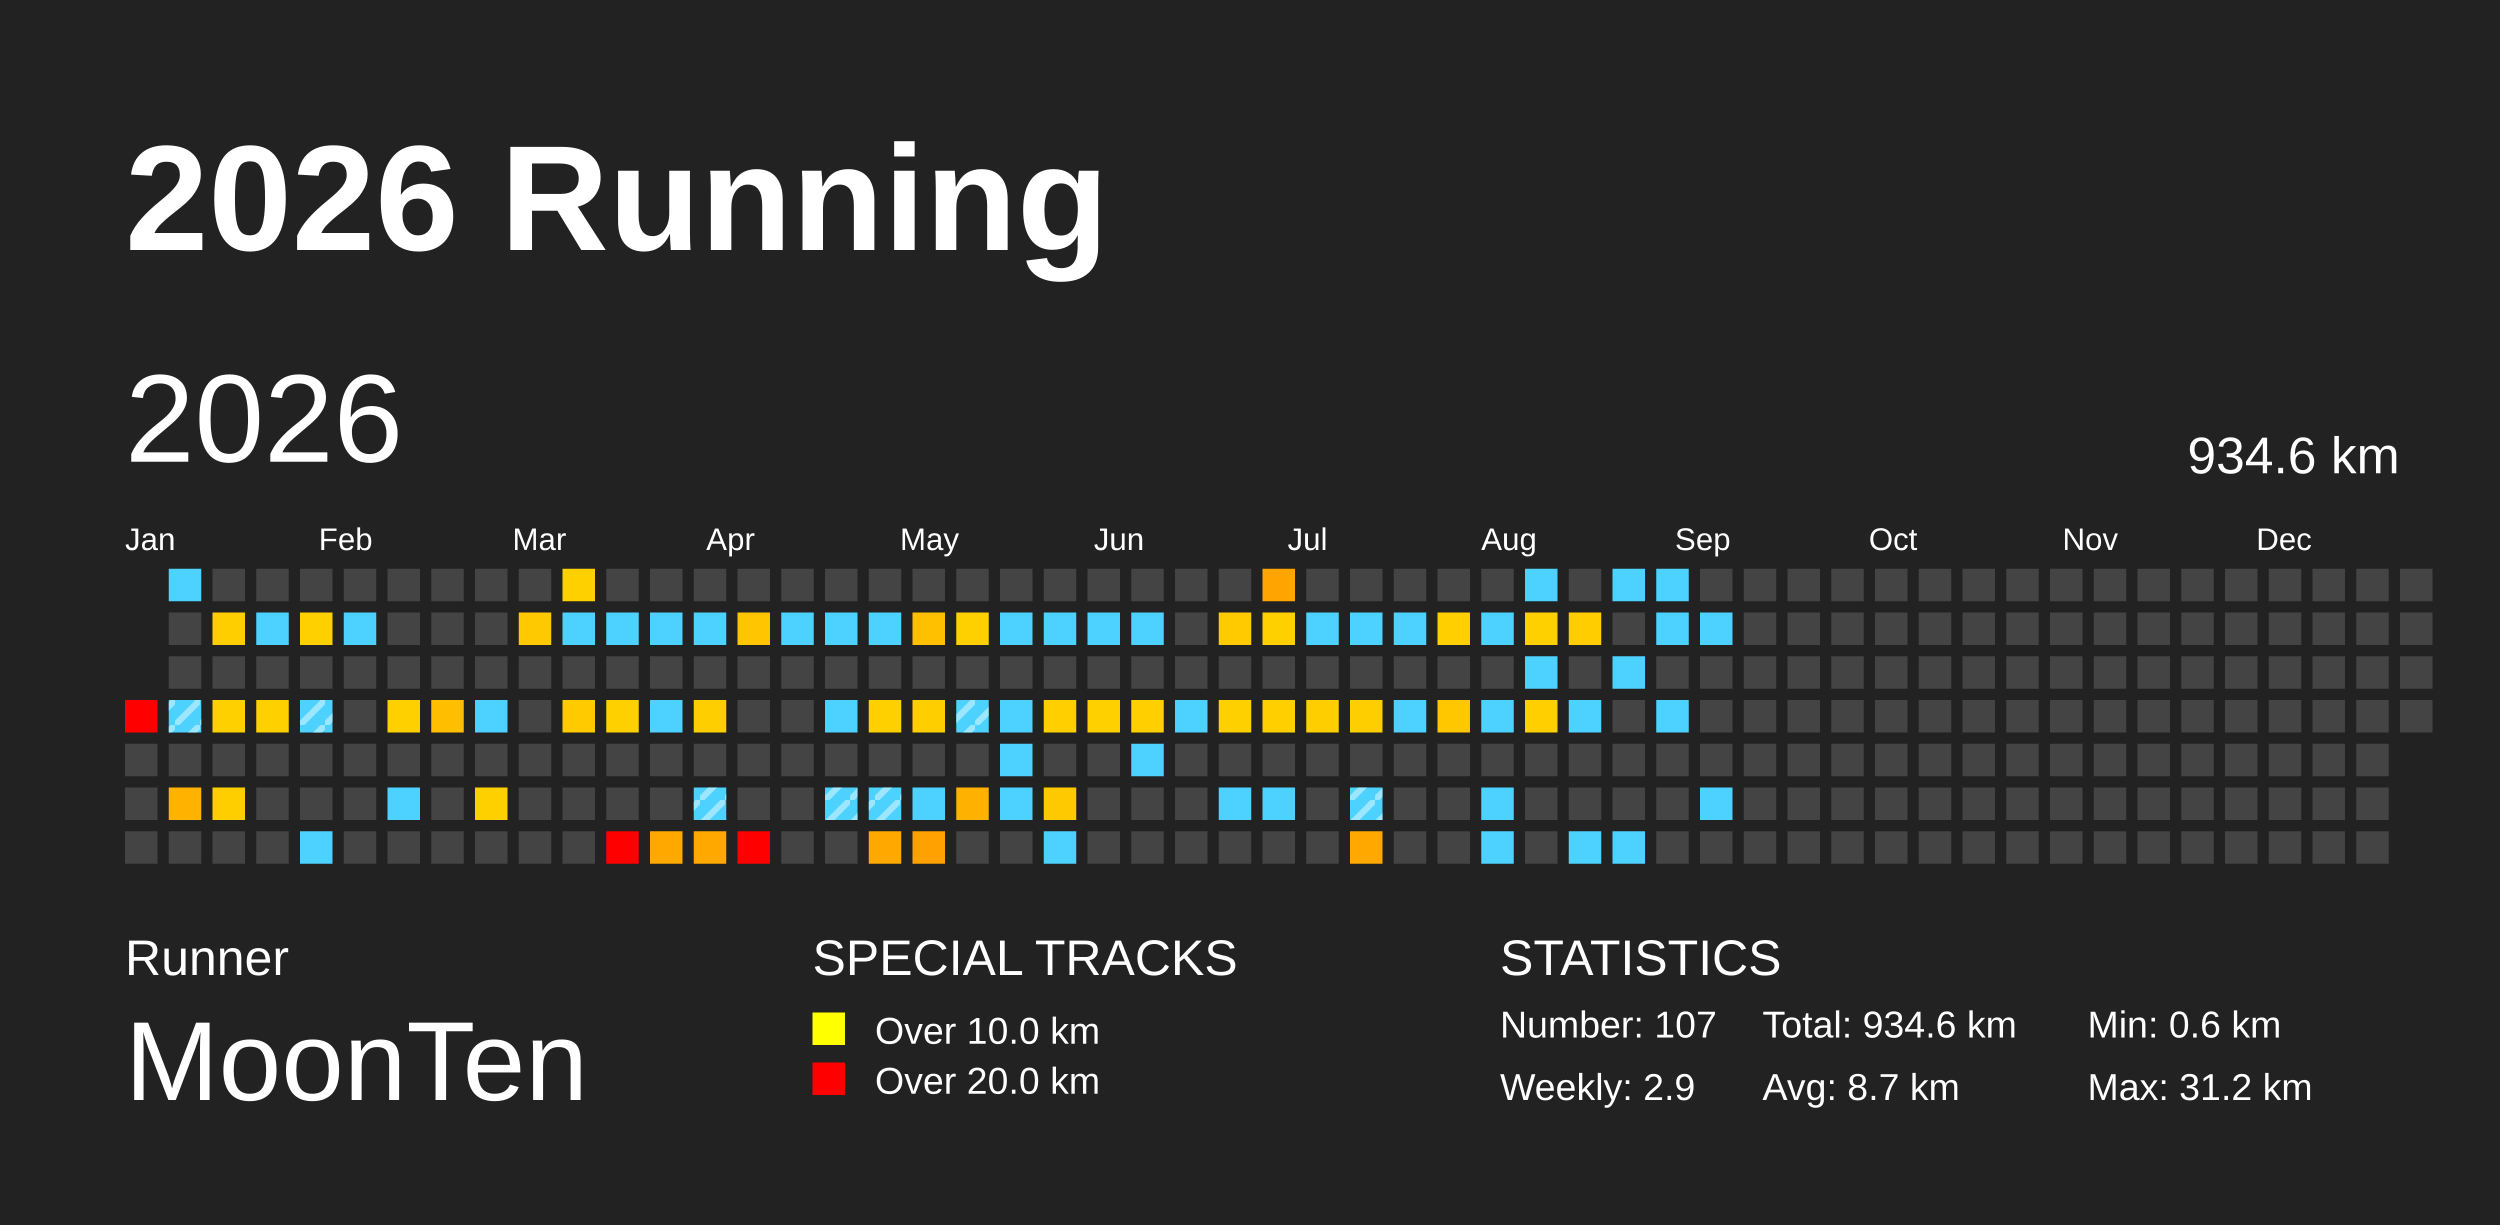
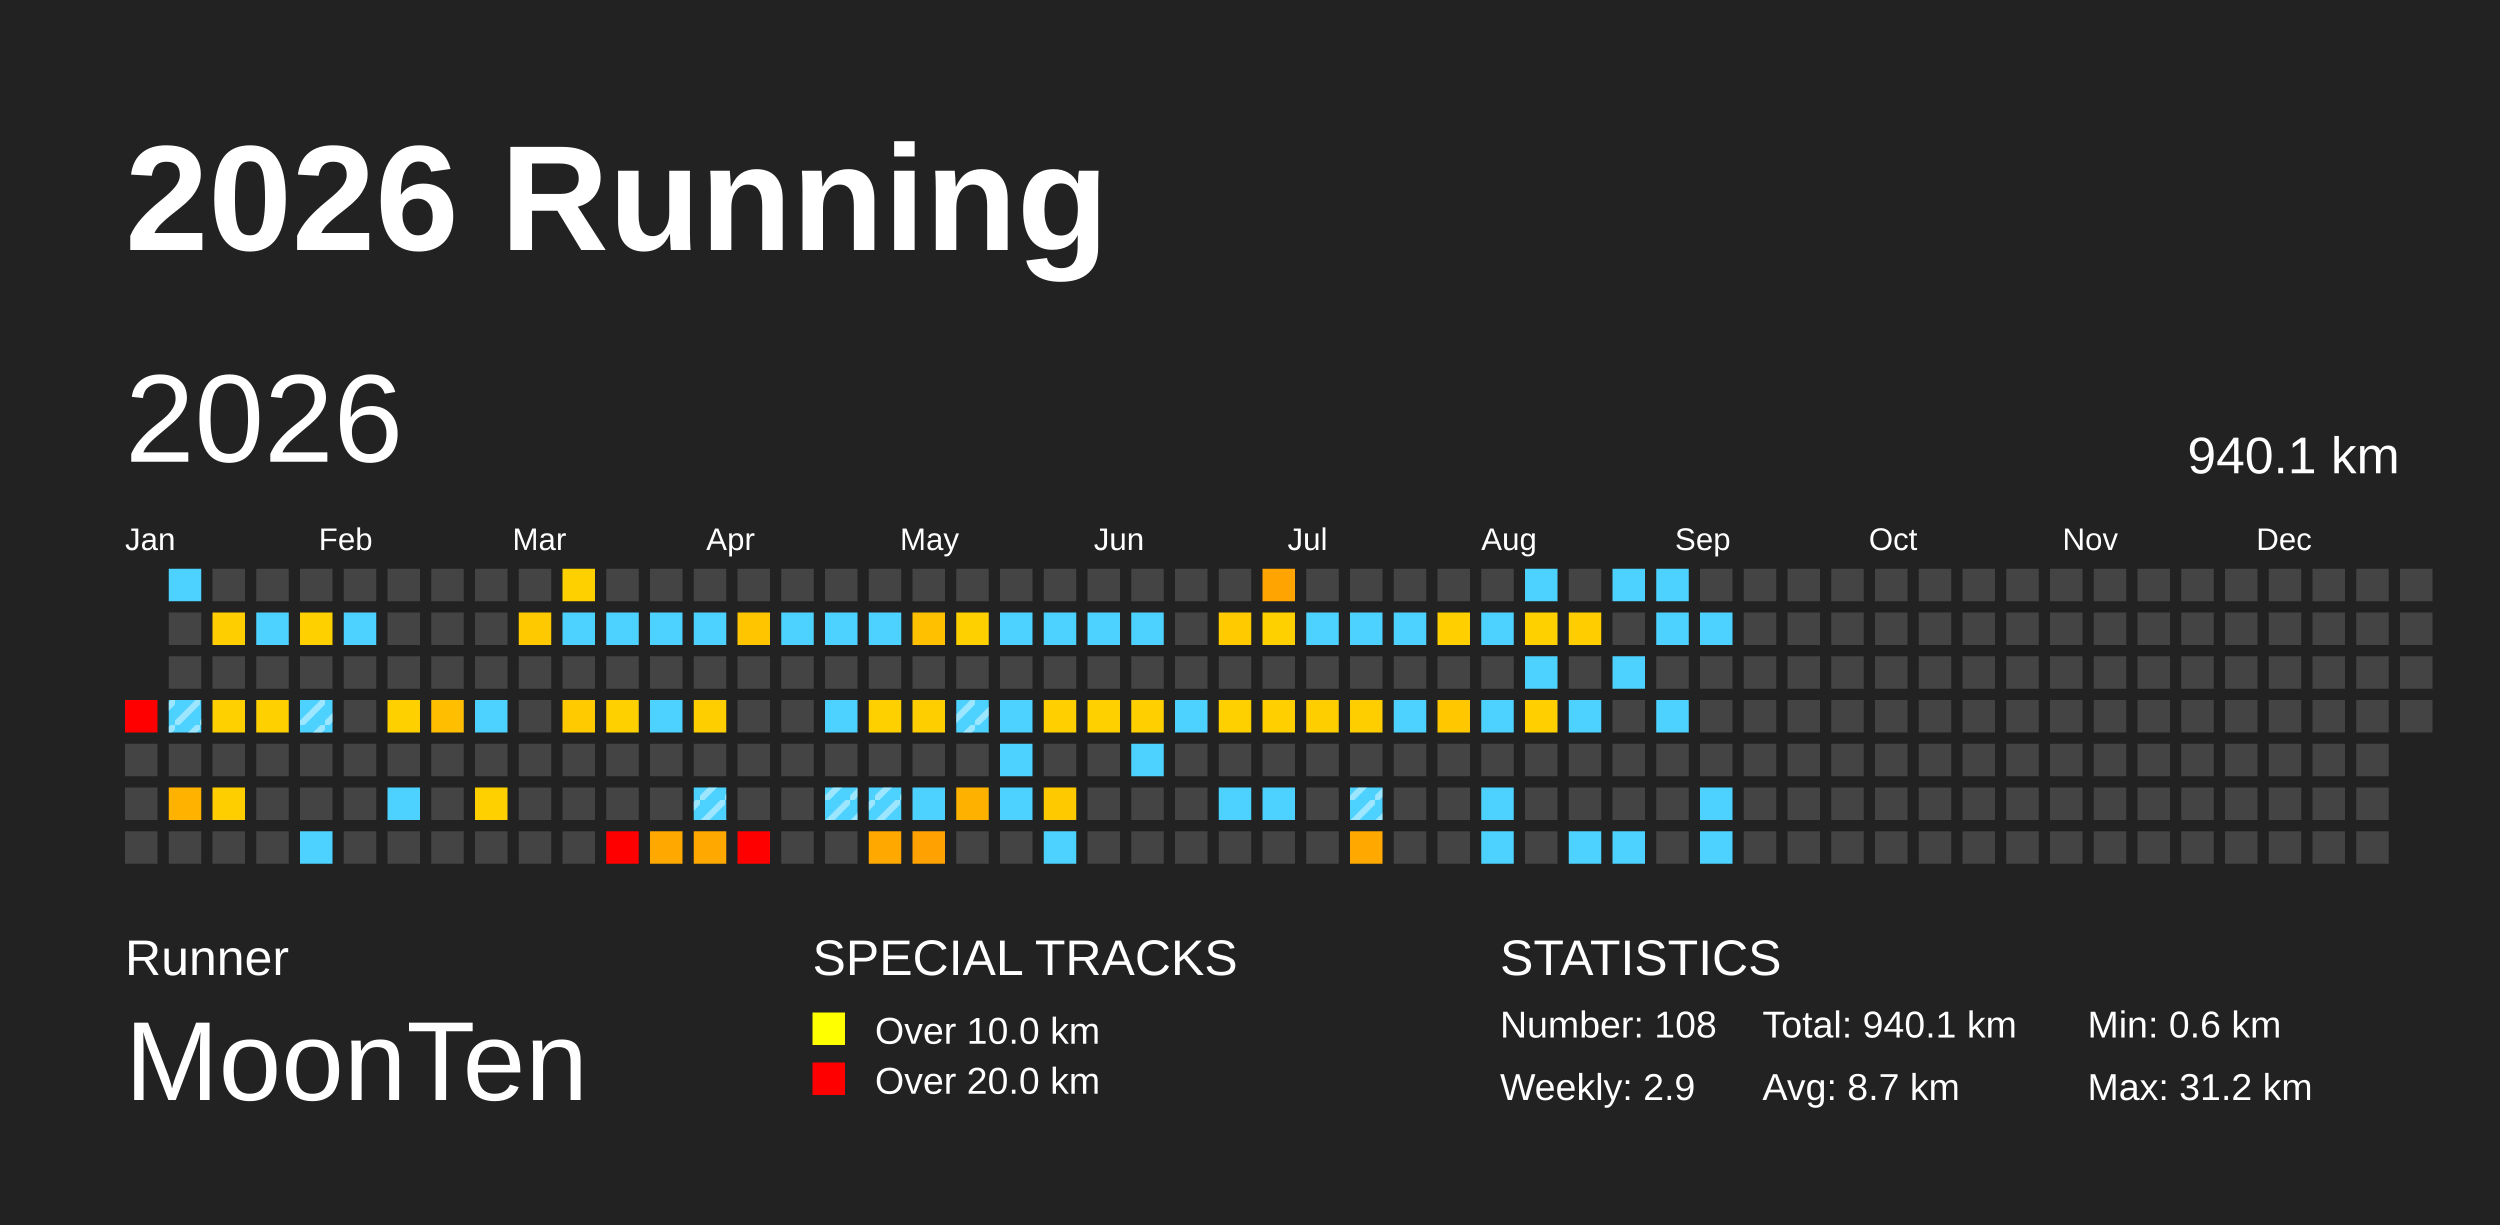
<svg xmlns="http://www.w3.org/2000/svg" baseProfile="full" height="98mm" version="1.1" viewBox="0,0,200,98" width="200mm">
  <defs>
    <pattern height="2" id="indoor-stripe" patternUnits="userSpaceOnUse" width="2">
      <line stroke="white" stroke-opacity="0.45" stroke-width="0.5" x1="0" x2="2" y1="2" y2="0" />
    </pattern>
  </defs>
  <rect fill="#222222" height="98" width="200" x="0" y="0" />
  <text fill="#FFFFFF" style="font-size:12px; font-family:Arial; font-weight:bold;" x="10" y="20">2026 Running</text>
  <text fill="#FFFFFF" style="font-size:4px; font-family:Arial" x="10" y="78">Runner</text>
  <text fill="#FFFFFF" style="font-size:9px; font-family:Arial" x="10" y="88">MoonTen</text>
  <text fill="#FFFFFF" style="font-size:4px; font-family:Arial" x="65" y="78">SPECIAL TRACKS</text>
  <rect fill="yellow" height="2.6" width="2.6" x="65" y="81" />
  <text fill="#FFFFFF" style="font-size:3px; font-family:Arial" x="70" y="83.5">Over 10.0 km</text>
  <rect fill="red" height="2.6" width="2.6" x="65" y="85" />
  <text fill="#FFFFFF" style="font-size:3px; font-family:Arial" x="70" y="87.5">Over 20.0 km</text>
  <text fill="#FFFFFF" style="font-size:4px; font-family:Arial" x="120" y="78">STATISTICS</text>
-   <text fill="#FFFFFF" style="font-size:3px; font-family:Arial" x="120" y="83">Number: 107</text>
+   <text fill="#FFFFFF" style="font-size:3px; font-family:Arial" x="120" y="83">Number: 108</text>
  <text fill="#FFFFFF" style="font-size:3px; font-family:Arial" x="120" y="88">Weekly: 2.9</text>
-   <text fill="#FFFFFF" style="font-size:3px; font-family:Arial" x="141" y="83">Total: 934.6 km</text>
+   <text fill="#FFFFFF" style="font-size:3px; font-family:Arial" x="141" y="83">Total: 940.1 km</text>
  <text fill="#FFFFFF" style="font-size:3px; font-family:Arial" x="141" y="88">Avg: 8.7 km</text>
  <text fill="#FFFFFF" style="font-size:3px; font-family:Arial" x="167" y="83">Min: 0.6 km</text>
  <text fill="#FFFFFF" style="font-size:3px; font-family:Arial" x="167" y="88">Max: 31.2 km</text>
  <text dominant-baseline="hanging" fill="#FFFFFF" style="font-size:10.0px; font-family:Arial;" x="10" y="30">2026</text>
-   <text dominant-baseline="hanging" fill="#FFFFFF" style="font-size:4.125px; font-family:Arial;" x="175" y="35">934.6 km</text>
+   <text dominant-baseline="hanging" fill="#FFFFFF" style="font-size:4.125px; font-family:Arial;" x="175" y="35">940.1 km</text>
  <text fill="#FFFFFF" style="font-size:2.5px; font-family:Arial" x="10.0" y="44">Jan</text>
  <text fill="#FFFFFF" style="font-size:2.5px; font-family:Arial" x="25.5" y="44">Feb</text>
  <text fill="#FFFFFF" style="font-size:2.5px; font-family:Arial" x="41.0" y="44">Mar</text>
  <text fill="#FFFFFF" style="font-size:2.5px; font-family:Arial" x="56.5" y="44">Apr</text>
  <text fill="#FFFFFF" style="font-size:2.5px; font-family:Arial" x="72.0" y="44">May</text>
  <text fill="#FFFFFF" style="font-size:2.5px; font-family:Arial" x="87.5" y="44">Jun</text>
  <text fill="#FFFFFF" style="font-size:2.5px; font-family:Arial" x="103.0" y="44">Jul</text>
  <text fill="#FFFFFF" style="font-size:2.5px; font-family:Arial" x="118.5" y="44">Aug</text>
  <text fill="#FFFFFF" style="font-size:2.5px; font-family:Arial" x="134.0" y="44">Sep</text>
  <text fill="#FFFFFF" style="font-size:2.5px; font-family:Arial" x="149.5" y="44">Oct</text>
  <text fill="#FFFFFF" style="font-size:2.5px; font-family:Arial" x="165.0" y="44">Nov</text>
  <text fill="#FFFFFF" style="font-size:2.5px; font-family:Arial" x="180.5" y="44">Dec</text>
  <rect fill="red" height="2.6" width="2.6" x="10.0" y="56.0" />
  <rect fill="#444444" height="2.6" width="2.6" x="10.0" y="59.5" />
  <rect fill="#444444" height="2.6" width="2.6" x="10.0" y="63.0" />
  <rect fill="#444444" height="2.6" width="2.6" x="10.0" y="66.5" />
  <rect fill="#4dd2ff" height="2.6" width="2.6" x="13.5" y="45.5" />
  <rect fill="#444444" height="2.6" width="2.6" x="13.5" y="49.0" />
  <rect fill="#444444" height="2.6" width="2.6" x="13.5" y="52.5" />
  <rect fill="#4dd2ff" height="2.6" width="2.6" x="13.5" y="56.0" />
  <rect fill="url(#indoor-stripe)" height="2.6" style="pointer-events: none;" width="2.6" x="13.5" y="56.0" />
  <rect fill="#444444" height="2.6" width="2.6" x="13.5" y="59.5" />
  <rect fill="#ffb200" height="2.6" width="2.6" x="13.5" y="63.0" />
  <rect fill="#444444" height="2.6" width="2.6" x="13.5" y="66.5" />
  <rect fill="#444444" height="2.6" width="2.6" x="17.0" y="45.5" />
  <rect fill="#ffce00" height="2.6" width="2.6" x="17.0" y="49.0" />
  <rect fill="#444444" height="2.6" width="2.6" x="17.0" y="52.5" />
  <rect fill="#ffd000" height="2.6" width="2.6" x="17.0" y="56.0" />
  <rect fill="#444444" height="2.6" width="2.6" x="17.0" y="59.5" />
  <rect fill="#ffce00" height="2.6" width="2.6" x="17.0" y="63.0" />
  <rect fill="#444444" height="2.6" width="2.6" x="17.0" y="66.5" />
  <rect fill="#444444" height="2.6" width="2.6" x="20.5" y="45.5" />
  <rect fill="#4dd2ff" height="2.6" width="2.6" x="20.5" y="49.0" />
  <rect fill="#444444" height="2.6" width="2.6" x="20.5" y="52.5" />
  <rect fill="#ffd000" height="2.6" width="2.6" x="20.5" y="56.0" />
  <rect fill="#444444" height="2.6" width="2.6" x="20.5" y="59.5" />
  <rect fill="#444444" height="2.6" width="2.6" x="20.5" y="63.0" />
  <rect fill="#444444" height="2.6" width="2.6" x="20.5" y="66.5" />
  <rect fill="#444444" height="2.6" width="2.6" x="24.0" y="45.5" />
  <rect fill="#ffd000" height="2.6" width="2.6" x="24.0" y="49.0" />
  <rect fill="#444444" height="2.6" width="2.6" x="24.0" y="52.5" />
  <rect fill="#4dd2ff" height="2.6" width="2.6" x="24.0" y="56.0" />
  <rect fill="url(#indoor-stripe)" height="2.6" style="pointer-events: none;" width="2.6" x="24.0" y="56.0" />
  <rect fill="#444444" height="2.6" width="2.6" x="24.0" y="59.5" />
  <rect fill="#444444" height="2.6" width="2.6" x="24.0" y="63.0" />
  <rect fill="#4dd2ff" height="2.6" width="2.6" x="24.0" y="66.5" />
  <rect fill="#444444" height="2.6" width="2.6" x="27.5" y="45.5" />
  <rect fill="#4dd2ff" height="2.6" width="2.6" x="27.5" y="49.0" />
  <rect fill="#444444" height="2.6" width="2.6" x="27.5" y="52.5" />
  <rect fill="#444444" height="2.6" width="2.6" x="27.5" y="56.0" />
  <rect fill="#444444" height="2.6" width="2.6" x="27.5" y="59.5" />
  <rect fill="#444444" height="2.6" width="2.6" x="27.5" y="63.0" />
  <rect fill="#444444" height="2.6" width="2.6" x="27.5" y="66.5" />
  <rect fill="#444444" height="2.6" width="2.6" x="31.0" y="45.5" />
  <rect fill="#444444" height="2.6" width="2.6" x="31.0" y="49.0" />
  <rect fill="#444444" height="2.6" width="2.6" x="31.0" y="52.5" />
  <rect fill="#ffd000" height="2.6" width="2.6" x="31.0" y="56.0" />
  <rect fill="#444444" height="2.6" width="2.6" x="31.0" y="59.5" />
  <rect fill="#4dd2ff" height="2.6" width="2.6" x="31.0" y="63.0" />
  <rect fill="#444444" height="2.6" width="2.6" x="31.0" y="66.5" />
  <rect fill="#444444" height="2.6" width="2.6" x="34.5" y="45.5" />
  <rect fill="#444444" height="2.6" width="2.6" x="34.5" y="49.0" />
  <rect fill="#444444" height="2.6" width="2.6" x="34.5" y="52.5" />
  <rect fill="#ffbf00" height="2.6" width="2.6" x="34.5" y="56.0" />
  <rect fill="#444444" height="2.6" width="2.6" x="34.5" y="59.5" />
  <rect fill="#444444" height="2.6" width="2.6" x="34.5" y="63.0" />
  <rect fill="#444444" height="2.6" width="2.6" x="34.5" y="66.5" />
  <rect fill="#444444" height="2.6" width="2.6" x="38.0" y="45.5" />
  <rect fill="#444444" height="2.6" width="2.6" x="38.0" y="49.0" />
  <rect fill="#444444" height="2.6" width="2.6" x="38.0" y="52.5" />
  <rect fill="#4dd2ff" height="2.6" width="2.6" x="38.0" y="56.0" />
  <rect fill="#444444" height="2.6" width="2.6" x="38.0" y="59.5" />
  <rect fill="#ffd000" height="2.6" width="2.6" x="38.0" y="63.0" />
  <rect fill="#444444" height="2.6" width="2.6" x="38.0" y="66.5" />
  <rect fill="#444444" height="2.6" width="2.6" x="41.5" y="45.5" />
  <rect fill="#ffc900" height="2.6" width="2.6" x="41.5" y="49.0" />
  <rect fill="#444444" height="2.6" width="2.6" x="41.5" y="52.5" />
  <rect fill="#444444" height="2.6" width="2.6" x="41.5" y="56.0" />
  <rect fill="#444444" height="2.6" width="2.6" x="41.5" y="59.5" />
  <rect fill="#444444" height="2.6" width="2.6" x="41.5" y="63.0" />
  <rect fill="#444444" height="2.6" width="2.6" x="41.5" y="66.5" />
  <rect fill="#ffd000" height="2.6" width="2.6" x="45.0" y="45.5" />
  <rect fill="#4dd2ff" height="2.6" width="2.6" x="45.0" y="49.0" />
  <rect fill="#444444" height="2.6" width="2.6" x="45.0" y="52.5" />
  <rect fill="#ffca00" height="2.6" width="2.6" x="45.0" y="56.0" />
  <rect fill="#444444" height="2.6" width="2.6" x="45.0" y="59.5" />
  <rect fill="#444444" height="2.6" width="2.6" x="45.0" y="63.0" />
  <rect fill="#444444" height="2.6" width="2.6" x="45.0" y="66.5" />
  <rect fill="#444444" height="2.6" width="2.6" x="48.5" y="45.5" />
  <rect fill="#4dd2ff" height="2.6" width="2.6" x="48.5" y="49.0" />
  <rect fill="#444444" height="2.6" width="2.6" x="48.5" y="52.5" />
  <rect fill="#ffd000" height="2.6" width="2.6" x="48.5" y="56.0" />
  <rect fill="#444444" height="2.6" width="2.6" x="48.5" y="59.5" />
  <rect fill="#444444" height="2.6" width="2.6" x="48.5" y="63.0" />
  <rect fill="red" height="2.6" width="2.6" x="48.5" y="66.5" />
  <rect fill="#444444" height="2.6" width="2.6" x="52.0" y="45.5" />
  <rect fill="#4dd2ff" height="2.6" width="2.6" x="52.0" y="49.0" />
  <rect fill="#444444" height="2.6" width="2.6" x="52.0" y="52.5" />
  <rect fill="#4dd2ff" height="2.6" width="2.6" x="52.0" y="56.0" />
  <rect fill="#444444" height="2.6" width="2.6" x="52.0" y="59.5" />
  <rect fill="#444444" height="2.6" width="2.6" x="52.0" y="63.0" />
  <rect fill="#ffa800" height="2.6" width="2.6" x="52.0" y="66.5" />
  <rect fill="#444444" height="2.6" width="2.6" x="55.5" y="45.5" />
  <rect fill="#4dd2ff" height="2.6" width="2.6" x="55.5" y="49.0" />
  <rect fill="#444444" height="2.6" width="2.6" x="55.5" y="52.5" />
  <rect fill="#ffce00" height="2.6" width="2.6" x="55.5" y="56.0" />
  <rect fill="#444444" height="2.6" width="2.6" x="55.5" y="59.5" />
  <rect fill="#4dd2ff" height="2.6" width="2.6" x="55.5" y="63.0" />
  <rect fill="url(#indoor-stripe)" height="2.6" style="pointer-events: none;" width="2.6" x="55.5" y="63.0" />
  <rect fill="#ffa800" height="2.6" width="2.6" x="55.5" y="66.5" />
  <rect fill="#444444" height="2.6" width="2.6" x="59.0" y="45.5" />
  <rect fill="#ffc600" height="2.6" width="2.6" x="59.0" y="49.0" />
  <rect fill="#444444" height="2.6" width="2.6" x="59.0" y="52.5" />
  <rect fill="#444444" height="2.6" width="2.6" x="59.0" y="56.0" />
  <rect fill="#444444" height="2.6" width="2.6" x="59.0" y="59.5" />
  <rect fill="#444444" height="2.6" width="2.6" x="59.0" y="63.0" />
  <rect fill="red" height="2.6" width="2.6" x="59.0" y="66.5" />
  <rect fill="#444444" height="2.6" width="2.6" x="62.5" y="45.5" />
  <rect fill="#4dd2ff" height="2.6" width="2.6" x="62.5" y="49.0" />
  <rect fill="#444444" height="2.6" width="2.6" x="62.5" y="52.5" />
  <rect fill="#444444" height="2.6" width="2.6" x="62.5" y="56.0" />
  <rect fill="#444444" height="2.6" width="2.6" x="62.5" y="59.5" />
  <rect fill="#444444" height="2.6" width="2.6" x="62.5" y="63.0" />
  <rect fill="#444444" height="2.6" width="2.6" x="62.5" y="66.5" />
  <rect fill="#444444" height="2.6" width="2.6" x="66.0" y="45.5" />
  <rect fill="#4dd2ff" height="2.6" width="2.6" x="66.0" y="49.0" />
  <rect fill="#444444" height="2.6" width="2.6" x="66.0" y="52.5" />
  <rect fill="#4dd2ff" height="2.6" width="2.6" x="66.0" y="56.0" />
  <rect fill="#444444" height="2.6" width="2.6" x="66.0" y="59.5" />
  <rect fill="#4dd2ff" height="2.6" width="2.6" x="66.0" y="63.0" />
  <rect fill="url(#indoor-stripe)" height="2.6" style="pointer-events: none;" width="2.6" x="66.0" y="63.0" />
  <rect fill="#444444" height="2.6" width="2.6" x="66.0" y="66.5" />
  <rect fill="#444444" height="2.6" width="2.6" x="69.5" y="45.5" />
  <rect fill="#4dd2ff" height="2.6" width="2.6" x="69.5" y="49.0" />
  <rect fill="#444444" height="2.6" width="2.6" x="69.5" y="52.5" />
  <rect fill="#ffd000" height="2.6" width="2.6" x="69.5" y="56.0" />
  <rect fill="#444444" height="2.6" width="2.6" x="69.5" y="59.5" />
  <rect fill="#4dd2ff" height="2.6" width="2.6" x="69.5" y="63.0" />
  <rect fill="url(#indoor-stripe)" height="2.6" style="pointer-events: none;" width="2.6" x="69.5" y="63.0" />
  <rect fill="#ffa800" height="2.6" width="2.6" x="69.5" y="66.5" />
  <rect fill="#444444" height="2.6" width="2.6" x="73.0" y="45.5" />
  <rect fill="#ffc000" height="2.6" width="2.6" x="73.0" y="49.0" />
  <rect fill="#444444" height="2.6" width="2.6" x="73.0" y="52.5" />
  <rect fill="#ffce00" height="2.6" width="2.6" x="73.0" y="56.0" />
  <rect fill="#444444" height="2.6" width="2.6" x="73.0" y="59.5" />
  <rect fill="#4dd2ff" height="2.6" width="2.6" x="73.0" y="63.0" />
  <rect fill="#ffa100" height="2.6" width="2.6" x="73.0" y="66.5" />
  <rect fill="#444444" height="2.6" width="2.6" x="76.5" y="45.5" />
  <rect fill="#ffd000" height="2.6" width="2.6" x="76.5" y="49.0" />
  <rect fill="#444444" height="2.6" width="2.6" x="76.5" y="52.5" />
  <rect fill="#4dd2ff" height="2.6" width="2.6" x="76.5" y="56.0" />
  <rect fill="url(#indoor-stripe)" height="2.6" style="pointer-events: none;" width="2.6" x="76.5" y="56.0" />
  <rect fill="#444444" height="2.6" width="2.6" x="76.5" y="59.5" />
  <rect fill="#ffb100" height="2.6" width="2.6" x="76.5" y="63.0" />
  <rect fill="#444444" height="2.6" width="2.6" x="76.5" y="66.5" />
  <rect fill="#444444" height="2.6" width="2.6" x="80.0" y="45.5" />
  <rect fill="#4dd2ff" height="2.6" width="2.6" x="80.0" y="49.0" />
  <rect fill="#444444" height="2.6" width="2.6" x="80.0" y="52.5" />
  <rect fill="#4dd2ff" height="2.6" width="2.6" x="80.0" y="56.0" />
  <rect fill="#4dd2ff" height="2.6" width="2.6" x="80.0" y="59.5" />
  <rect fill="#4dd2ff" height="2.6" width="2.6" x="80.0" y="63.0" />
  <rect fill="#444444" height="2.6" width="2.6" x="80.0" y="66.5" />
  <rect fill="#444444" height="2.6" width="2.6" x="83.5" y="45.5" />
  <rect fill="#4dd2ff" height="2.6" width="2.6" x="83.5" y="49.0" />
  <rect fill="#444444" height="2.6" width="2.6" x="83.5" y="52.5" />
  <rect fill="#ffcf00" height="2.6" width="2.6" x="83.5" y="56.0" />
  <rect fill="#444444" height="2.6" width="2.6" x="83.5" y="59.5" />
  <rect fill="#ffc900" height="2.6" width="2.6" x="83.5" y="63.0" />
  <rect fill="#4dd2ff" height="2.6" width="2.6" x="83.5" y="66.5" />
  <rect fill="#444444" height="2.6" width="2.6" x="87.0" y="45.5" />
  <rect fill="#4dd2ff" height="2.6" width="2.6" x="87.0" y="49.0" />
  <rect fill="#444444" height="2.6" width="2.6" x="87.0" y="52.5" />
  <rect fill="#ffd000" height="2.6" width="2.6" x="87.0" y="56.0" />
  <rect fill="#444444" height="2.6" width="2.6" x="87.0" y="59.5" />
  <rect fill="#444444" height="2.6" width="2.6" x="87.0" y="63.0" />
  <rect fill="#444444" height="2.6" width="2.6" x="87.0" y="66.5" />
  <rect fill="#444444" height="2.6" width="2.6" x="90.5" y="45.5" />
  <rect fill="#4dd2ff" height="2.6" width="2.6" x="90.5" y="49.0" />
  <rect fill="#444444" height="2.6" width="2.6" x="90.5" y="52.5" />
  <rect fill="#ffcf00" height="2.6" width="2.6" x="90.5" y="56.0" />
  <rect fill="#4dd2ff" height="2.6" width="2.6" x="90.5" y="59.5" />
  <rect fill="#444444" height="2.6" width="2.6" x="90.5" y="63.0" />
  <rect fill="#444444" height="2.6" width="2.6" x="90.5" y="66.5" />
  <rect fill="#444444" height="2.6" width="2.6" x="94.0" y="45.5" />
  <rect fill="#444444" height="2.6" width="2.6" x="94.0" y="49.0" />
  <rect fill="#444444" height="2.6" width="2.6" x="94.0" y="52.5" />
  <rect fill="#4dd2ff" height="2.6" width="2.6" x="94.0" y="56.0" />
  <rect fill="#444444" height="2.6" width="2.6" x="94.0" y="59.5" />
  <rect fill="#444444" height="2.6" width="2.6" x="94.0" y="63.0" />
  <rect fill="#444444" height="2.6" width="2.6" x="94.0" y="66.5" />
  <rect fill="#444444" height="2.6" width="2.6" x="97.5" y="45.5" />
  <rect fill="#ffca00" height="2.6" width="2.6" x="97.5" y="49.0" />
  <rect fill="#444444" height="2.6" width="2.6" x="97.5" y="52.5" />
  <rect fill="#ffd000" height="2.6" width="2.6" x="97.5" y="56.0" />
  <rect fill="#444444" height="2.6" width="2.6" x="97.5" y="59.5" />
  <rect fill="#4dd2ff" height="2.6" width="2.6" x="97.5" y="63.0" />
  <rect fill="#444444" height="2.6" width="2.6" x="97.5" y="66.5" />
  <rect fill="#ffa400" height="2.6" width="2.6" x="101.0" y="45.5" />
  <rect fill="#ffd000" height="2.6" width="2.6" x="101.0" y="49.0" />
  <rect fill="#444444" height="2.6" width="2.6" x="101.0" y="52.5" />
  <rect fill="#ffcf00" height="2.6" width="2.6" x="101.0" y="56.0" />
  <rect fill="#444444" height="2.6" width="2.6" x="101.0" y="59.5" />
  <rect fill="#4dd2ff" height="2.6" width="2.6" x="101.0" y="63.0" />
  <rect fill="#444444" height="2.6" width="2.6" x="101.0" y="66.5" />
  <rect fill="#444444" height="2.6" width="2.6" x="104.5" y="45.5" />
  <rect fill="#4dd2ff" height="2.6" width="2.6" x="104.5" y="49.0" />
  <rect fill="#444444" height="2.6" width="2.6" x="104.5" y="52.5" />
  <rect fill="#ffce00" height="2.6" width="2.6" x="104.5" y="56.0" />
  <rect fill="#444444" height="2.6" width="2.6" x="104.5" y="59.5" />
  <rect fill="#444444" height="2.6" width="2.6" x="104.5" y="63.0" />
  <rect fill="#444444" height="2.6" width="2.6" x="104.5" y="66.5" />
  <rect fill="#444444" height="2.6" width="2.6" x="108.0" y="45.5" />
  <rect fill="#4dd2ff" height="2.6" width="2.6" x="108.0" y="49.0" />
  <rect fill="#444444" height="2.6" width="2.6" x="108.0" y="52.5" />
  <rect fill="#ffce00" height="2.6" width="2.6" x="108.0" y="56.0" />
  <rect fill="#444444" height="2.6" width="2.6" x="108.0" y="59.5" />
  <rect fill="#4dd2ff" height="2.6" width="2.6" x="108.0" y="63.0" />
  <rect fill="url(#indoor-stripe)" height="2.6" style="pointer-events: none;" width="2.6" x="108.0" y="63.0" />
  <rect fill="#ffa800" height="2.6" width="2.6" x="108.0" y="66.5" />
  <rect fill="#444444" height="2.6" width="2.6" x="111.5" y="45.5" />
  <rect fill="#4dd2ff" height="2.6" width="2.6" x="111.5" y="49.0" />
  <rect fill="#444444" height="2.6" width="2.6" x="111.5" y="52.5" />
  <rect fill="#4dd2ff" height="2.6" width="2.6" x="111.5" y="56.0" />
  <rect fill="#444444" height="2.6" width="2.6" x="111.5" y="59.5" />
  <rect fill="#444444" height="2.6" width="2.6" x="111.5" y="63.0" />
  <rect fill="#444444" height="2.6" width="2.6" x="111.5" y="66.5" />
  <rect fill="#444444" height="2.6" width="2.6" x="115.0" y="45.5" />
  <rect fill="#ffcf00" height="2.6" width="2.6" x="115.0" y="49.0" />
  <rect fill="#444444" height="2.6" width="2.6" x="115.0" y="52.5" />
  <rect fill="#ffc700" height="2.6" width="2.6" x="115.0" y="56.0" />
  <rect fill="#444444" height="2.6" width="2.6" x="115.0" y="59.5" />
  <rect fill="#444444" height="2.6" width="2.6" x="115.0" y="63.0" />
  <rect fill="#444444" height="2.6" width="2.6" x="115.0" y="66.5" />
  <rect fill="#444444" height="2.6" width="2.6" x="118.5" y="45.5" />
  <rect fill="#4dd2ff" height="2.6" width="2.6" x="118.5" y="49.0" />
  <rect fill="#444444" height="2.6" width="2.6" x="118.5" y="52.5" />
  <rect fill="#4dd2ff" height="2.6" width="2.6" x="118.5" y="56.0" />
  <rect fill="#444444" height="2.6" width="2.6" x="118.5" y="59.5" />
  <rect fill="#4dd2ff" height="2.6" width="2.6" x="118.5" y="63.0" />
  <rect fill="#4dd2ff" height="2.6" width="2.6" x="118.5" y="66.5" />
  <rect fill="#4dd2ff" height="2.6" width="2.6" x="122.0" y="45.5" />
  <rect fill="#ffd000" height="2.6" width="2.6" x="122.0" y="49.0" />
  <rect fill="#4dd2ff" height="2.6" width="2.6" x="122.0" y="52.5" />
  <rect fill="#ffcf00" height="2.6" width="2.6" x="122.0" y="56.0" />
  <rect fill="#444444" height="2.6" width="2.6" x="122.0" y="59.5" />
  <rect fill="#444444" height="2.6" width="2.6" x="122.0" y="63.0" />
  <rect fill="#444444" height="2.6" width="2.6" x="122.0" y="66.5" />
  <rect fill="#444444" height="2.6" width="2.6" x="125.5" y="45.5" />
  <rect fill="#ffcd00" height="2.6" width="2.6" x="125.5" y="49.0" />
  <rect fill="#444444" height="2.6" width="2.6" x="125.5" y="52.5" />
  <rect fill="#4dd2ff" height="2.6" width="2.6" x="125.5" y="56.0" />
  <rect fill="#444444" height="2.6" width="2.6" x="125.5" y="59.5" />
  <rect fill="#444444" height="2.6" width="2.6" x="125.5" y="63.0" />
  <rect fill="#4dd2ff" height="2.6" width="2.6" x="125.5" y="66.5" />
  <rect fill="#4dd2ff" height="2.6" width="2.6" x="129.0" y="45.5" />
  <rect fill="#444444" height="2.6" width="2.6" x="129.0" y="49.0" />
  <rect fill="#4dd2ff" height="2.6" width="2.6" x="129.0" y="52.5" />
  <rect fill="#444444" height="2.6" width="2.6" x="129.0" y="56.0" />
  <rect fill="#444444" height="2.6" width="2.6" x="129.0" y="59.5" />
  <rect fill="#444444" height="2.6" width="2.6" x="129.0" y="63.0" />
  <rect fill="#4dd2ff" height="2.6" width="2.6" x="129.0" y="66.5" />
  <rect fill="#4dd2ff" height="2.6" width="2.6" x="132.5" y="45.5" />
  <rect fill="#4dd2ff" height="2.6" width="2.6" x="132.5" y="49.0" />
  <rect fill="#444444" height="2.6" width="2.6" x="132.5" y="52.5" />
  <rect fill="#4dd2ff" height="2.6" width="2.6" x="132.5" y="56.0" />
  <rect fill="#444444" height="2.6" width="2.6" x="132.5" y="59.5" />
  <rect fill="#444444" height="2.6" width="2.6" x="132.5" y="63.0" />
  <rect fill="#444444" height="2.6" width="2.6" x="132.5" y="66.5" />
  <rect fill="#444444" height="2.6" width="2.6" x="136.0" y="45.5" />
  <rect fill="#4dd2ff" height="2.6" width="2.6" x="136.0" y="49.0" />
  <rect fill="#444444" height="2.6" width="2.6" x="136.0" y="52.5" />
  <rect fill="#444444" height="2.6" width="2.6" x="136.0" y="56.0" />
  <rect fill="#444444" height="2.6" width="2.6" x="136.0" y="59.5" />
  <rect fill="#4dd2ff" height="2.6" width="2.6" x="136.0" y="63.0" />
-   <rect fill="#444444" height="2.6" width="2.6" x="136.0" y="66.5" />
+   <rect fill="#4dd2ff" height="2.6" width="2.6" x="136.0" y="66.5" />
  <rect fill="#444444" height="2.6" width="2.6" x="139.5" y="45.5" />
  <rect fill="#444444" height="2.6" width="2.6" x="139.5" y="49.0" />
  <rect fill="#444444" height="2.6" width="2.6" x="139.5" y="52.5" />
  <rect fill="#444444" height="2.6" width="2.6" x="139.5" y="56.0" />
  <rect fill="#444444" height="2.6" width="2.6" x="139.5" y="59.5" />
  <rect fill="#444444" height="2.6" width="2.6" x="139.5" y="63.0" />
  <rect fill="#444444" height="2.6" width="2.6" x="139.5" y="66.5" />
  <rect fill="#444444" height="2.6" width="2.6" x="143.0" y="45.5" />
  <rect fill="#444444" height="2.6" width="2.6" x="143.0" y="49.0" />
  <rect fill="#444444" height="2.6" width="2.6" x="143.0" y="52.5" />
  <rect fill="#444444" height="2.6" width="2.6" x="143.0" y="56.0" />
  <rect fill="#444444" height="2.6" width="2.6" x="143.0" y="59.5" />
  <rect fill="#444444" height="2.6" width="2.6" x="143.0" y="63.0" />
  <rect fill="#444444" height="2.6" width="2.6" x="143.0" y="66.5" />
  <rect fill="#444444" height="2.6" width="2.6" x="146.5" y="45.5" />
  <rect fill="#444444" height="2.6" width="2.6" x="146.5" y="49.0" />
  <rect fill="#444444" height="2.6" width="2.6" x="146.5" y="52.5" />
  <rect fill="#444444" height="2.6" width="2.6" x="146.5" y="56.0" />
  <rect fill="#444444" height="2.6" width="2.6" x="146.5" y="59.5" />
  <rect fill="#444444" height="2.6" width="2.6" x="146.5" y="63.0" />
  <rect fill="#444444" height="2.6" width="2.6" x="146.5" y="66.5" />
  <rect fill="#444444" height="2.6" width="2.6" x="150.0" y="45.5" />
  <rect fill="#444444" height="2.6" width="2.6" x="150.0" y="49.0" />
  <rect fill="#444444" height="2.6" width="2.6" x="150.0" y="52.5" />
  <rect fill="#444444" height="2.6" width="2.6" x="150.0" y="56.0" />
  <rect fill="#444444" height="2.6" width="2.6" x="150.0" y="59.5" />
  <rect fill="#444444" height="2.6" width="2.6" x="150.0" y="63.0" />
  <rect fill="#444444" height="2.6" width="2.6" x="150.0" y="66.5" />
  <rect fill="#444444" height="2.6" width="2.6" x="153.5" y="45.5" />
  <rect fill="#444444" height="2.6" width="2.6" x="153.5" y="49.0" />
  <rect fill="#444444" height="2.6" width="2.6" x="153.5" y="52.5" />
  <rect fill="#444444" height="2.6" width="2.6" x="153.5" y="56.0" />
  <rect fill="#444444" height="2.6" width="2.6" x="153.5" y="59.5" />
  <rect fill="#444444" height="2.6" width="2.6" x="153.5" y="63.0" />
  <rect fill="#444444" height="2.6" width="2.6" x="153.5" y="66.5" />
  <rect fill="#444444" height="2.6" width="2.6" x="157.0" y="45.5" />
  <rect fill="#444444" height="2.6" width="2.6" x="157.0" y="49.0" />
  <rect fill="#444444" height="2.6" width="2.6" x="157.0" y="52.5" />
  <rect fill="#444444" height="2.6" width="2.6" x="157.0" y="56.0" />
  <rect fill="#444444" height="2.6" width="2.6" x="157.0" y="59.5" />
  <rect fill="#444444" height="2.6" width="2.6" x="157.0" y="63.0" />
  <rect fill="#444444" height="2.6" width="2.6" x="157.0" y="66.5" />
  <rect fill="#444444" height="2.6" width="2.6" x="160.5" y="45.5" />
  <rect fill="#444444" height="2.6" width="2.6" x="160.5" y="49.0" />
  <rect fill="#444444" height="2.6" width="2.6" x="160.5" y="52.5" />
  <rect fill="#444444" height="2.6" width="2.6" x="160.5" y="56.0" />
  <rect fill="#444444" height="2.6" width="2.6" x="160.5" y="59.5" />
  <rect fill="#444444" height="2.6" width="2.6" x="160.5" y="63.0" />
  <rect fill="#444444" height="2.6" width="2.6" x="160.5" y="66.5" />
  <rect fill="#444444" height="2.6" width="2.6" x="164.0" y="45.5" />
  <rect fill="#444444" height="2.6" width="2.6" x="164.0" y="49.0" />
  <rect fill="#444444" height="2.6" width="2.6" x="164.0" y="52.5" />
  <rect fill="#444444" height="2.6" width="2.6" x="164.0" y="56.0" />
  <rect fill="#444444" height="2.6" width="2.6" x="164.0" y="59.5" />
  <rect fill="#444444" height="2.6" width="2.6" x="164.0" y="63.0" />
  <rect fill="#444444" height="2.6" width="2.6" x="164.0" y="66.5" />
  <rect fill="#444444" height="2.6" width="2.6" x="167.5" y="45.5" />
  <rect fill="#444444" height="2.6" width="2.6" x="167.5" y="49.0" />
  <rect fill="#444444" height="2.6" width="2.6" x="167.5" y="52.5" />
  <rect fill="#444444" height="2.6" width="2.6" x="167.5" y="56.0" />
  <rect fill="#444444" height="2.6" width="2.6" x="167.5" y="59.5" />
  <rect fill="#444444" height="2.6" width="2.6" x="167.5" y="63.0" />
  <rect fill="#444444" height="2.6" width="2.6" x="167.5" y="66.5" />
  <rect fill="#444444" height="2.6" width="2.6" x="171.0" y="45.5" />
  <rect fill="#444444" height="2.6" width="2.6" x="171.0" y="49.0" />
  <rect fill="#444444" height="2.6" width="2.6" x="171.0" y="52.5" />
  <rect fill="#444444" height="2.6" width="2.6" x="171.0" y="56.0" />
  <rect fill="#444444" height="2.6" width="2.6" x="171.0" y="59.5" />
  <rect fill="#444444" height="2.6" width="2.6" x="171.0" y="63.0" />
  <rect fill="#444444" height="2.6" width="2.6" x="171.0" y="66.5" />
  <rect fill="#444444" height="2.6" width="2.6" x="174.5" y="45.5" />
  <rect fill="#444444" height="2.6" width="2.6" x="174.5" y="49.0" />
  <rect fill="#444444" height="2.6" width="2.6" x="174.5" y="52.5" />
  <rect fill="#444444" height="2.6" width="2.6" x="174.5" y="56.0" />
  <rect fill="#444444" height="2.6" width="2.6" x="174.5" y="59.5" />
  <rect fill="#444444" height="2.6" width="2.6" x="174.5" y="63.0" />
  <rect fill="#444444" height="2.6" width="2.6" x="174.5" y="66.5" />
  <rect fill="#444444" height="2.6" width="2.6" x="178.0" y="45.5" />
  <rect fill="#444444" height="2.6" width="2.6" x="178.0" y="49.0" />
  <rect fill="#444444" height="2.6" width="2.6" x="178.0" y="52.5" />
  <rect fill="#444444" height="2.6" width="2.6" x="178.0" y="56.0" />
  <rect fill="#444444" height="2.6" width="2.6" x="178.0" y="59.5" />
  <rect fill="#444444" height="2.6" width="2.6" x="178.0" y="63.0" />
  <rect fill="#444444" height="2.6" width="2.6" x="178.0" y="66.5" />
  <rect fill="#444444" height="2.6" width="2.6" x="181.5" y="45.5" />
  <rect fill="#444444" height="2.6" width="2.6" x="181.5" y="49.0" />
  <rect fill="#444444" height="2.6" width="2.6" x="181.5" y="52.5" />
  <rect fill="#444444" height="2.6" width="2.6" x="181.5" y="56.0" />
  <rect fill="#444444" height="2.6" width="2.6" x="181.5" y="59.5" />
  <rect fill="#444444" height="2.6" width="2.6" x="181.5" y="63.0" />
  <rect fill="#444444" height="2.6" width="2.6" x="181.5" y="66.5" />
  <rect fill="#444444" height="2.6" width="2.6" x="185.0" y="45.5" />
  <rect fill="#444444" height="2.6" width="2.6" x="185.0" y="49.0" />
  <rect fill="#444444" height="2.6" width="2.6" x="185.0" y="52.5" />
  <rect fill="#444444" height="2.6" width="2.6" x="185.0" y="56.0" />
  <rect fill="#444444" height="2.6" width="2.6" x="185.0" y="59.5" />
  <rect fill="#444444" height="2.6" width="2.6" x="185.0" y="63.0" />
  <rect fill="#444444" height="2.6" width="2.6" x="185.0" y="66.5" />
  <rect fill="#444444" height="2.6" width="2.6" x="188.5" y="45.5" />
  <rect fill="#444444" height="2.6" width="2.6" x="188.5" y="49.0" />
  <rect fill="#444444" height="2.6" width="2.6" x="188.5" y="52.5" />
  <rect fill="#444444" height="2.6" width="2.6" x="188.5" y="56.0" />
  <rect fill="#444444" height="2.6" width="2.6" x="188.5" y="59.5" />
  <rect fill="#444444" height="2.6" width="2.6" x="188.5" y="63.0" />
  <rect fill="#444444" height="2.6" width="2.6" x="188.5" y="66.5" />
  <rect fill="#444444" height="2.6" width="2.6" x="192.0" y="45.5" />
  <rect fill="#444444" height="2.6" width="2.6" x="192.0" y="49.0" />
  <rect fill="#444444" height="2.6" width="2.6" x="192.0" y="52.5" />
  <rect fill="#444444" height="2.6" width="2.6" x="192.0" y="56.0" />
</svg>
